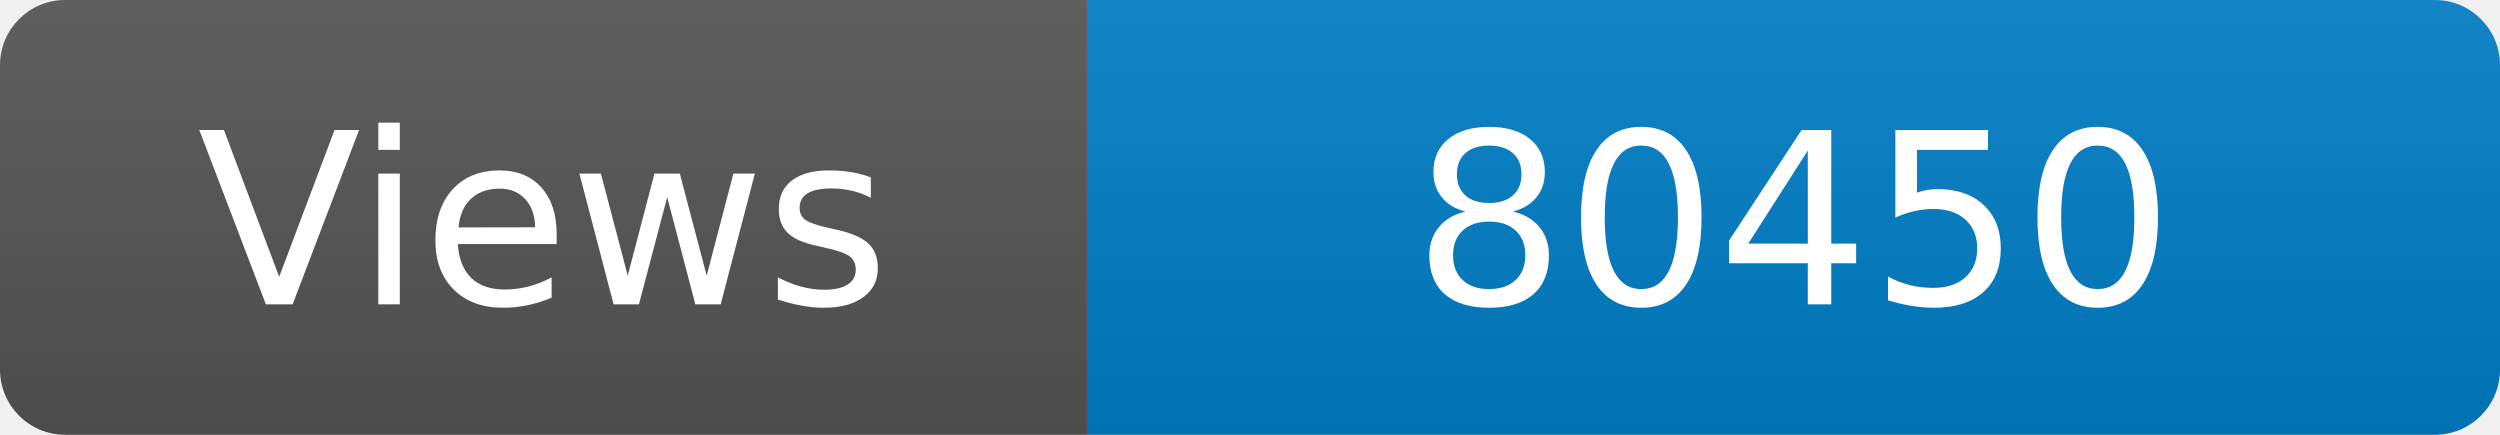
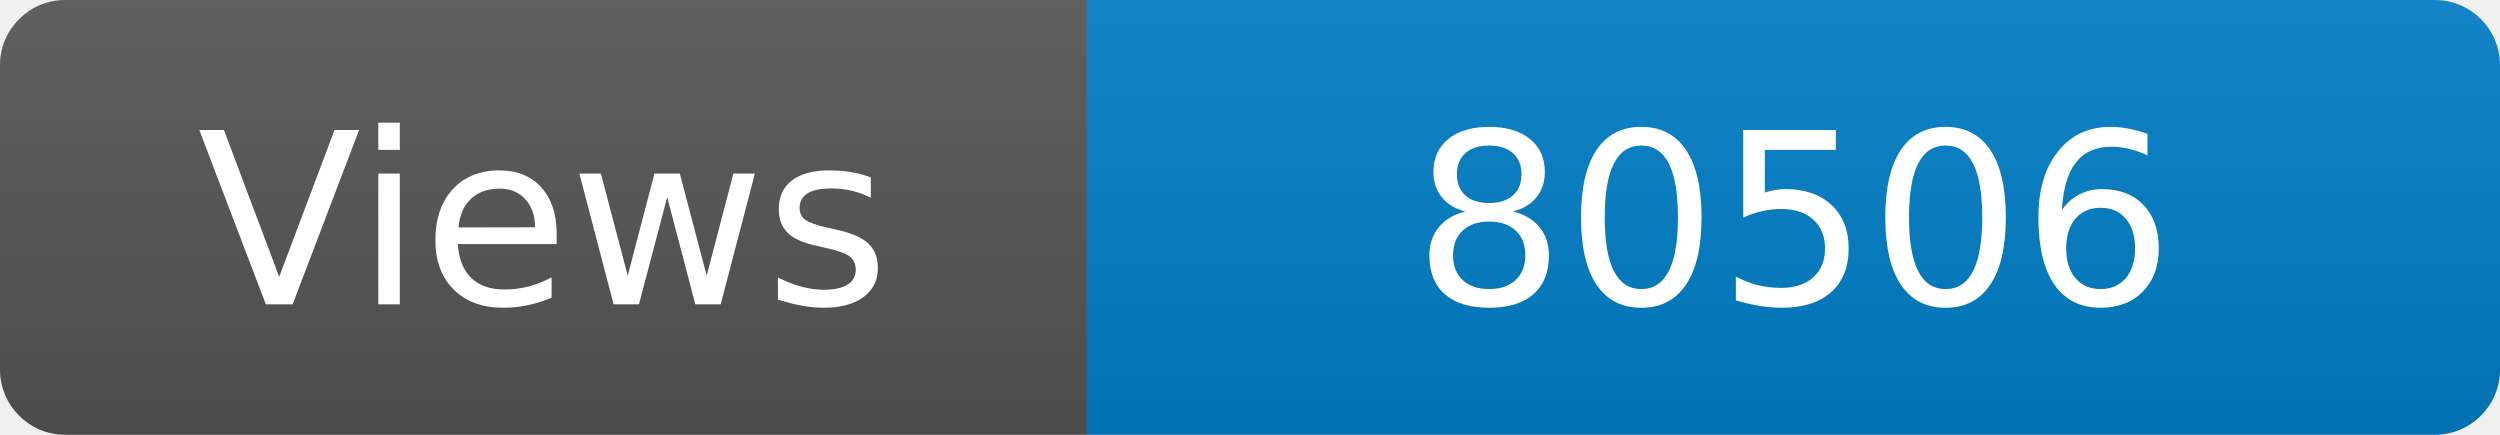
<svg xmlns="http://www.w3.org/2000/svg" width="115" height="20" role="img" aria-label="Maintained?: yes">
  <linearGradient id="s" x2="0" y2="100%">
    <stop offset="0" stop-color="#bbb" stop-opacity=".1" />
    <stop offset="1" stop-opacity=".1" />
  </linearGradient>
  <clipPath id="r">
    <rect width="115" height="20" rx="3" fill="#fff" />
  </clipPath>
  <g clip-path="url(#r)">
    <rect width="50" height="20" fill="#555" />
    <rect x="50" width="160" height="20" fill="#007ec6" />
    <rect width="115" height="20" fill="url(#s)" />
  </g>
  <g fill="#fff" text-anchor="middle" font-family="Verdana,Geneva,DejaVu Sans,sans-serif" font-size="110">
    <text x="250" y="140" transform="scale(.1)" fill="#fff">Views</text>
-     <text x="825" y="140" transform="scale(.1)" fill="#fff">80450</text>
+     <text x="825" y="140" transform="scale(.1)" fill="#fff">80506</text>
  </g>
</svg>
